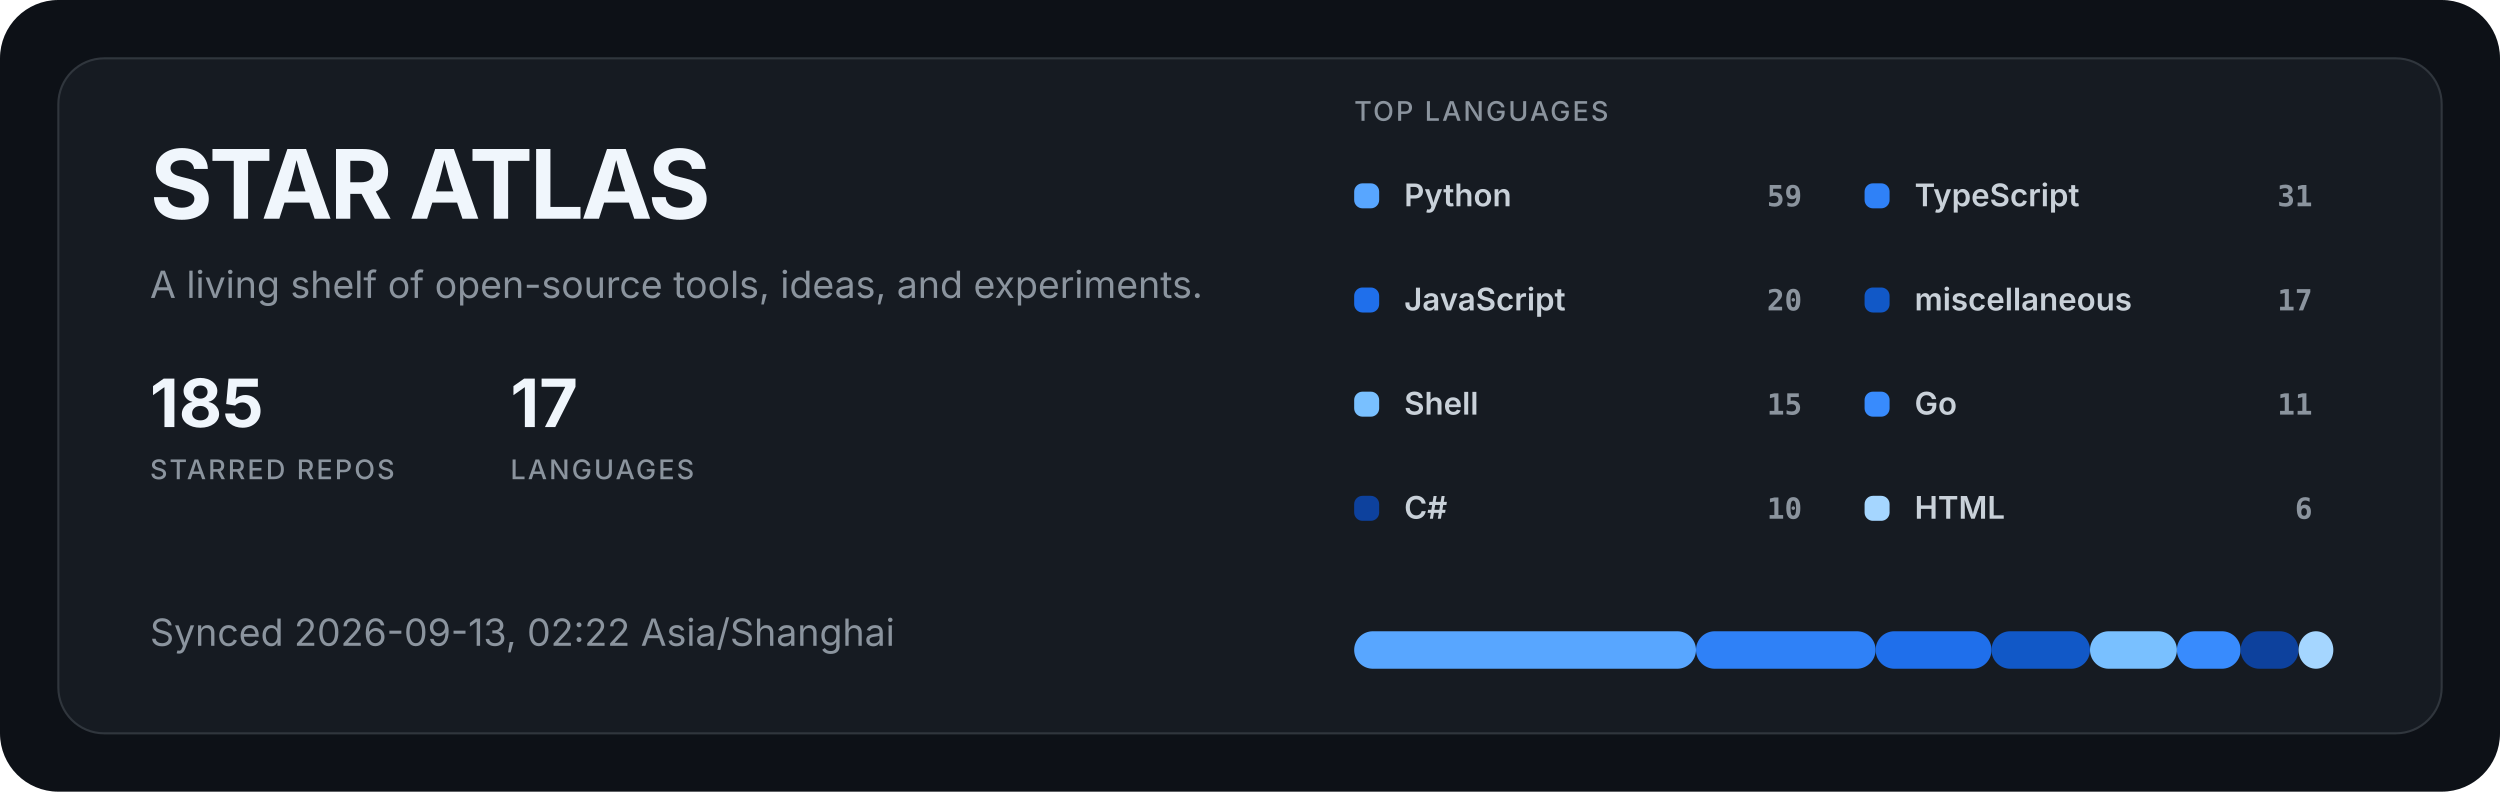
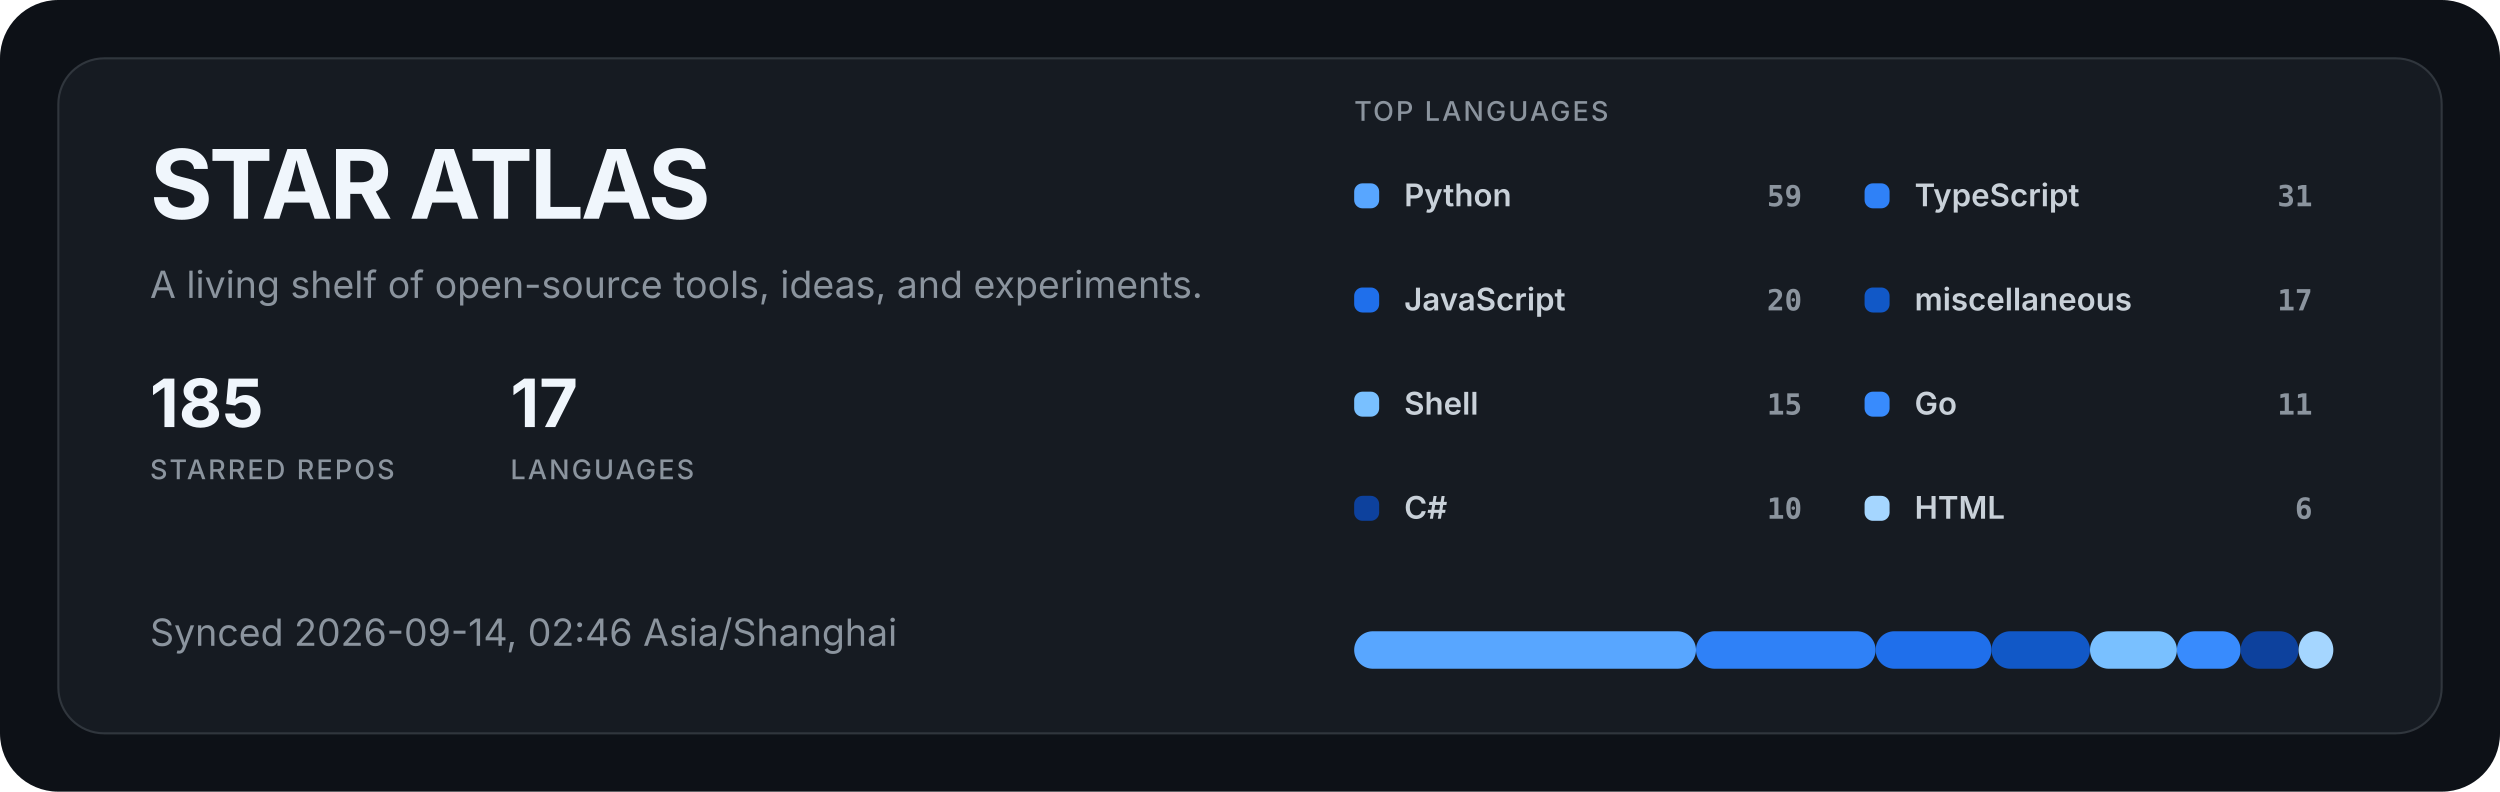
<svg xmlns="http://www.w3.org/2000/svg" width="1200" height="380" viewBox="0 0 1200 380" role="img" aria-labelledby="title description">
  <style>
  .title { fill: #f0f6fc; font: 700 46px -apple-system, BlinkMacSystemFont, "Segoe UI", sans-serif; letter-spacing: -1.5px; }
  .subtitle { fill: #8b949e; font: 400 18px -apple-system, BlinkMacSystemFont, "Segoe UI", sans-serif; }
  .metric { fill: #f0f6fc; font: 700 32px -apple-system, BlinkMacSystemFont, "Segoe UI", sans-serif; }
  .metric-label { fill: #8b949e; font: 500 13px -apple-system, BlinkMacSystemFont, "Segoe UI", sans-serif; letter-spacing: 1px; }
  .label { fill: #c9d1d9; font: 600 15px -apple-system, BlinkMacSystemFont, "Segoe UI", sans-serif; }
  .value { fill: #8b949e; font: 600 14px ui-monospace, SFMono-Regular, Consolas, monospace; }
</style>
  <rect width="1200" height="380" rx="28" fill="#0d1117" />
  <rect x="28" y="28" width="1144" height="324" rx="22" fill="#161b22" stroke="#30363d" />
  <text x="72" y="105" class="title">STAR ATLAS</text>
  <text x="72" y="143" class="subtitle">A living shelf of open-source tools, ideas, and experiments.</text>
  <g transform="translate(72 205)">
    <text class="metric">185</text>
    <text y="25" class="metric-label">STARRED REPOS</text>
  </g>
  <g transform="translate(245 205)">
    <text class="metric">17</text>
    <text y="25" class="metric-label">LANGUAGES</text>
  </g>
-   <text x="72" y="310" class="subtitle">Synced 2026-09-13, 02:22 Asia/Shanghai</text>
+   <text x="72" y="310" class="subtitle">Synced 2026-09-14, 02:46 Asia/Shanghai</text>
  <text x="650" y="58" class="metric-label">TOP LANGUAGES</text>
  <g transform="translate(650 88)">
    <rect width="12" height="12" rx="4" fill="#58a6ff" />
    <text x="24" y="11" class="label">Python</text>
    <text x="215" y="11" text-anchor="end" class="value">59</text>
  </g>
  <g transform="translate(895 88)">
    <rect width="12" height="12" rx="4" fill="#2f81f7" />
    <text x="24" y="11" class="label">TypeScript</text>
    <text x="215" y="11" text-anchor="end" class="value">31</text>
  </g>
  <g transform="translate(650 138)">
    <rect width="12" height="12" rx="4" fill="#1f6feb" />
    <text x="24" y="11" class="label">JavaScript</text>
    <text x="215" y="11" text-anchor="end" class="value">20</text>
  </g>
  <g transform="translate(895 138)">
    <rect width="12" height="12" rx="4" fill="#1158c7" />
    <text x="24" y="11" class="label">miscellaneous</text>
    <text x="215" y="11" text-anchor="end" class="value">17</text>
  </g>
  <g transform="translate(650 188)">
    <rect width="12" height="12" rx="4" fill="#79c0ff" />
    <text x="24" y="11" class="label">Shell</text>
    <text x="215" y="11" text-anchor="end" class="value">15</text>
  </g>
  <g transform="translate(895 188)">
    <rect width="12" height="12" rx="4" fill="#388bfd" />
    <text x="24" y="11" class="label">Go</text>
    <text x="215" y="11" text-anchor="end" class="value">11</text>
  </g>
  <g transform="translate(650 238)">
    <rect width="12" height="12" rx="4" fill="#0d419d" />
    <text x="24" y="11" class="label">C#</text>
    <text x="215" y="11" text-anchor="end" class="value">10</text>
  </g>
  <g transform="translate(895 238)">
    <rect width="12" height="12" rx="4" fill="#a5d6ff" />
    <text x="24" y="11" class="label">HTML</text>
    <text x="215" y="11" text-anchor="end" class="value">6</text>
  </g>
  <rect x="650.00" y="303" width="164.08" height="18" rx="9" fill="#58a6ff" />
  <rect x="814.08" y="303" width="86.21" height="18" rx="9" fill="#2f81f7" />
  <rect x="900.30" y="303" width="55.62" height="18" rx="9" fill="#1f6feb" />
  <rect x="955.92" y="303" width="47.28" height="18" rx="9" fill="#1158c7" />
  <rect x="1003.20" y="303" width="41.72" height="18" rx="9" fill="#79c0ff" />
  <rect x="1044.91" y="303" width="30.59" height="18" rx="9" fill="#388bfd" />
  <rect x="1075.50" y="303" width="27.81" height="18" rx="9" fill="#0d419d" />
  <rect x="1103.31" y="303" width="16.69" height="18" rx="9" fill="#a5d6ff" />
</svg>
